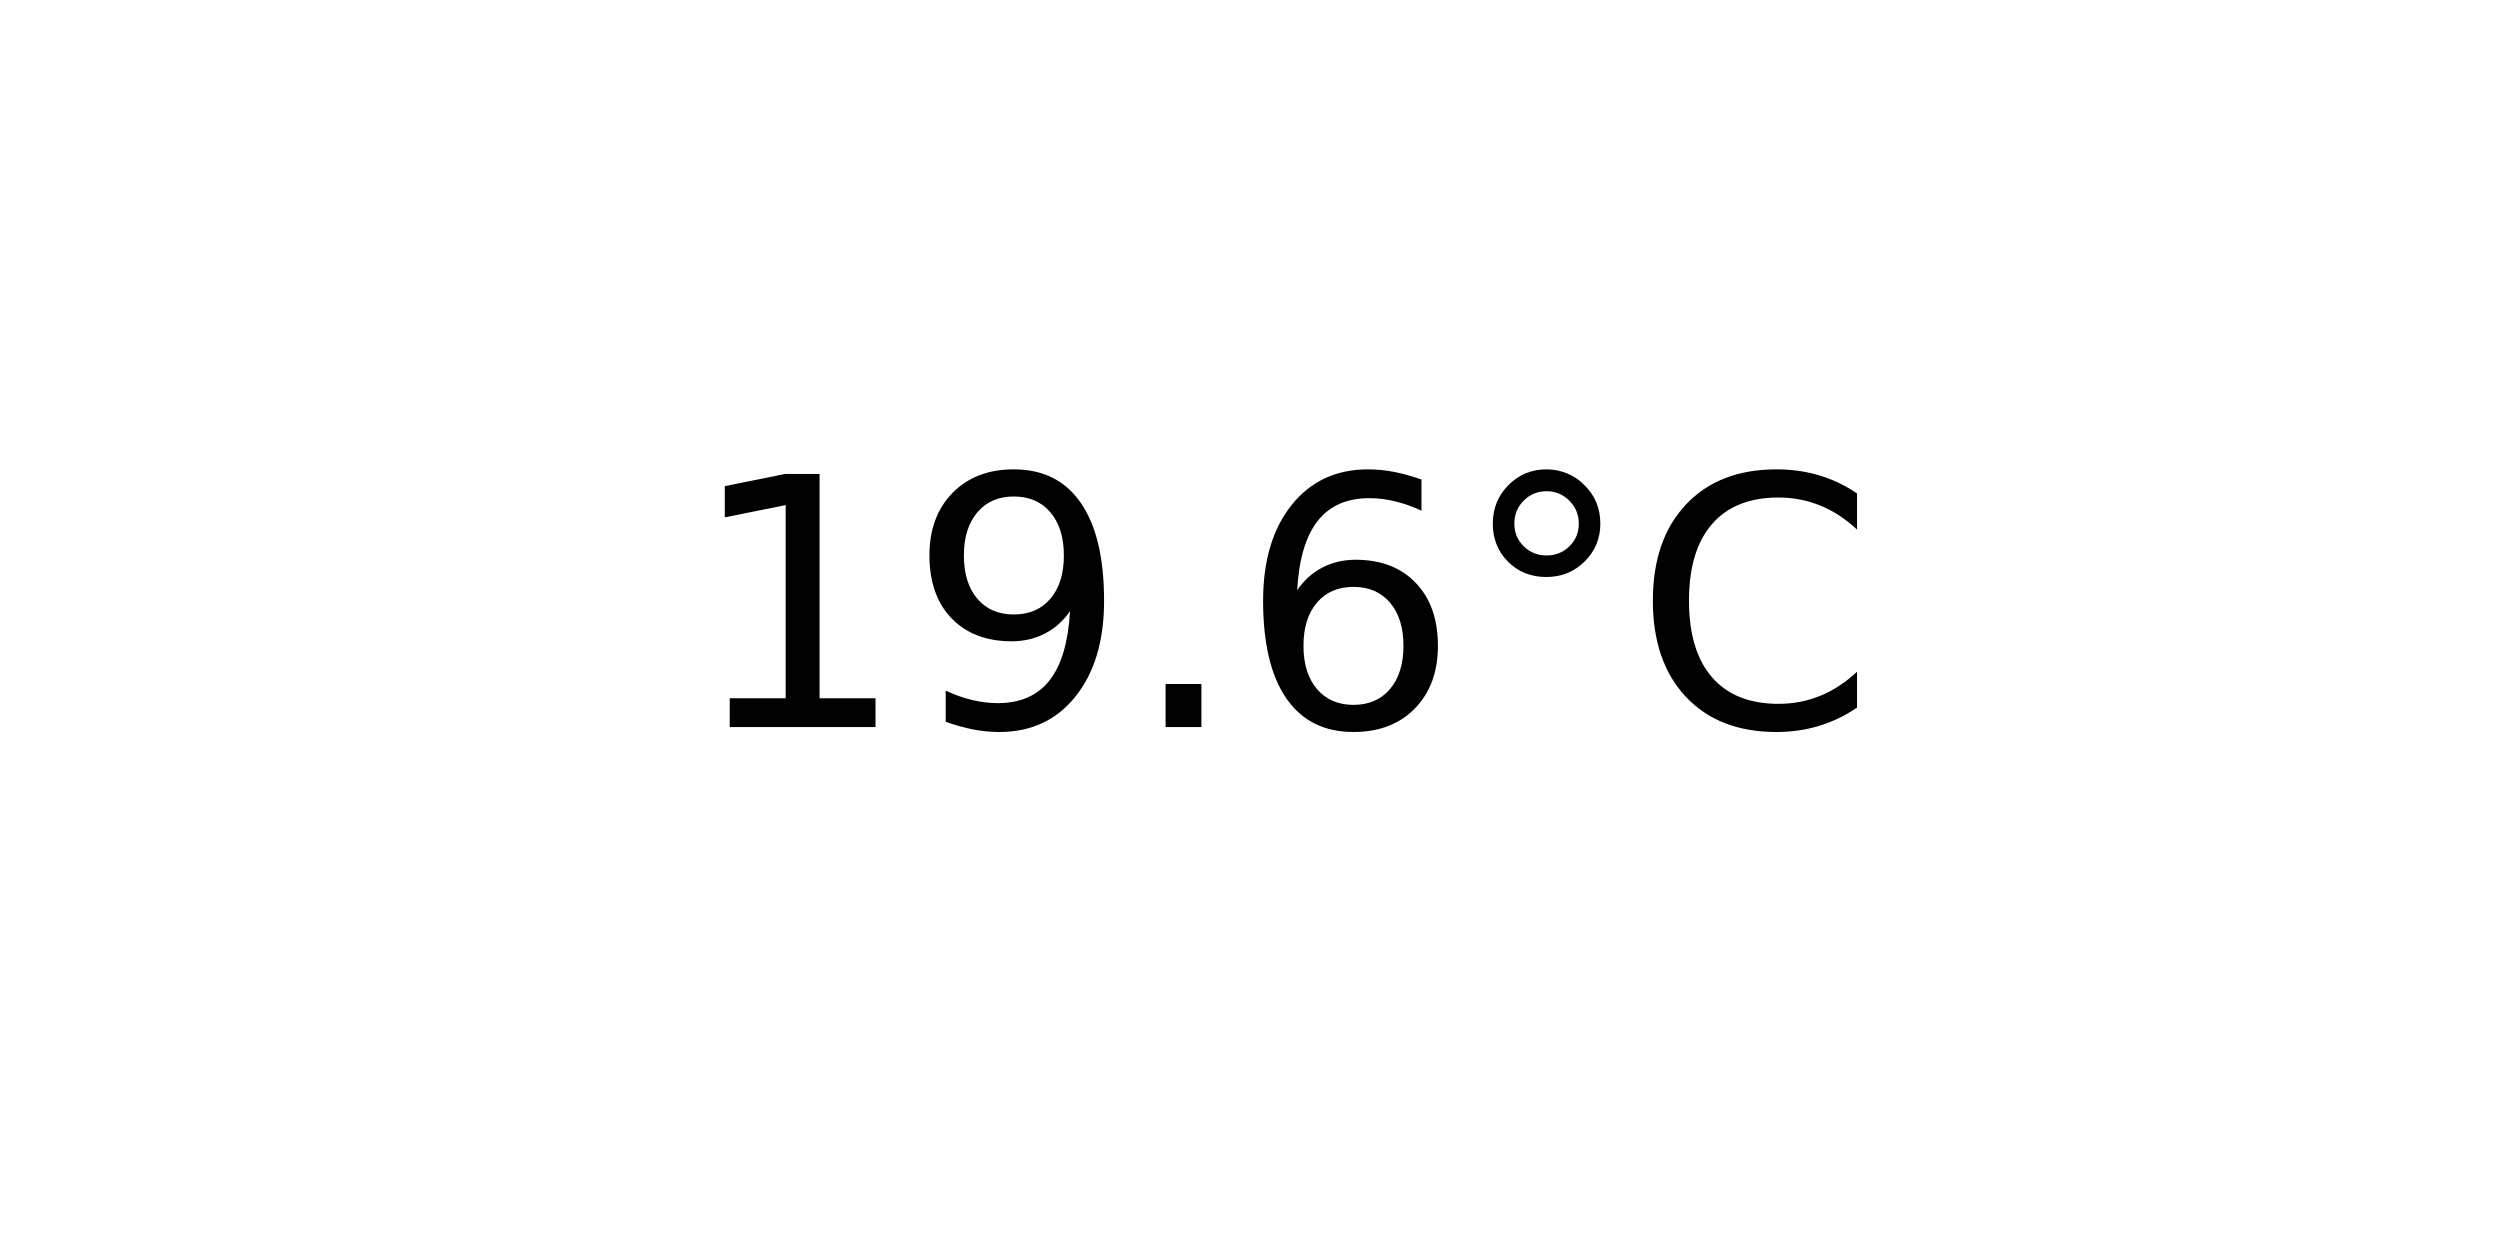
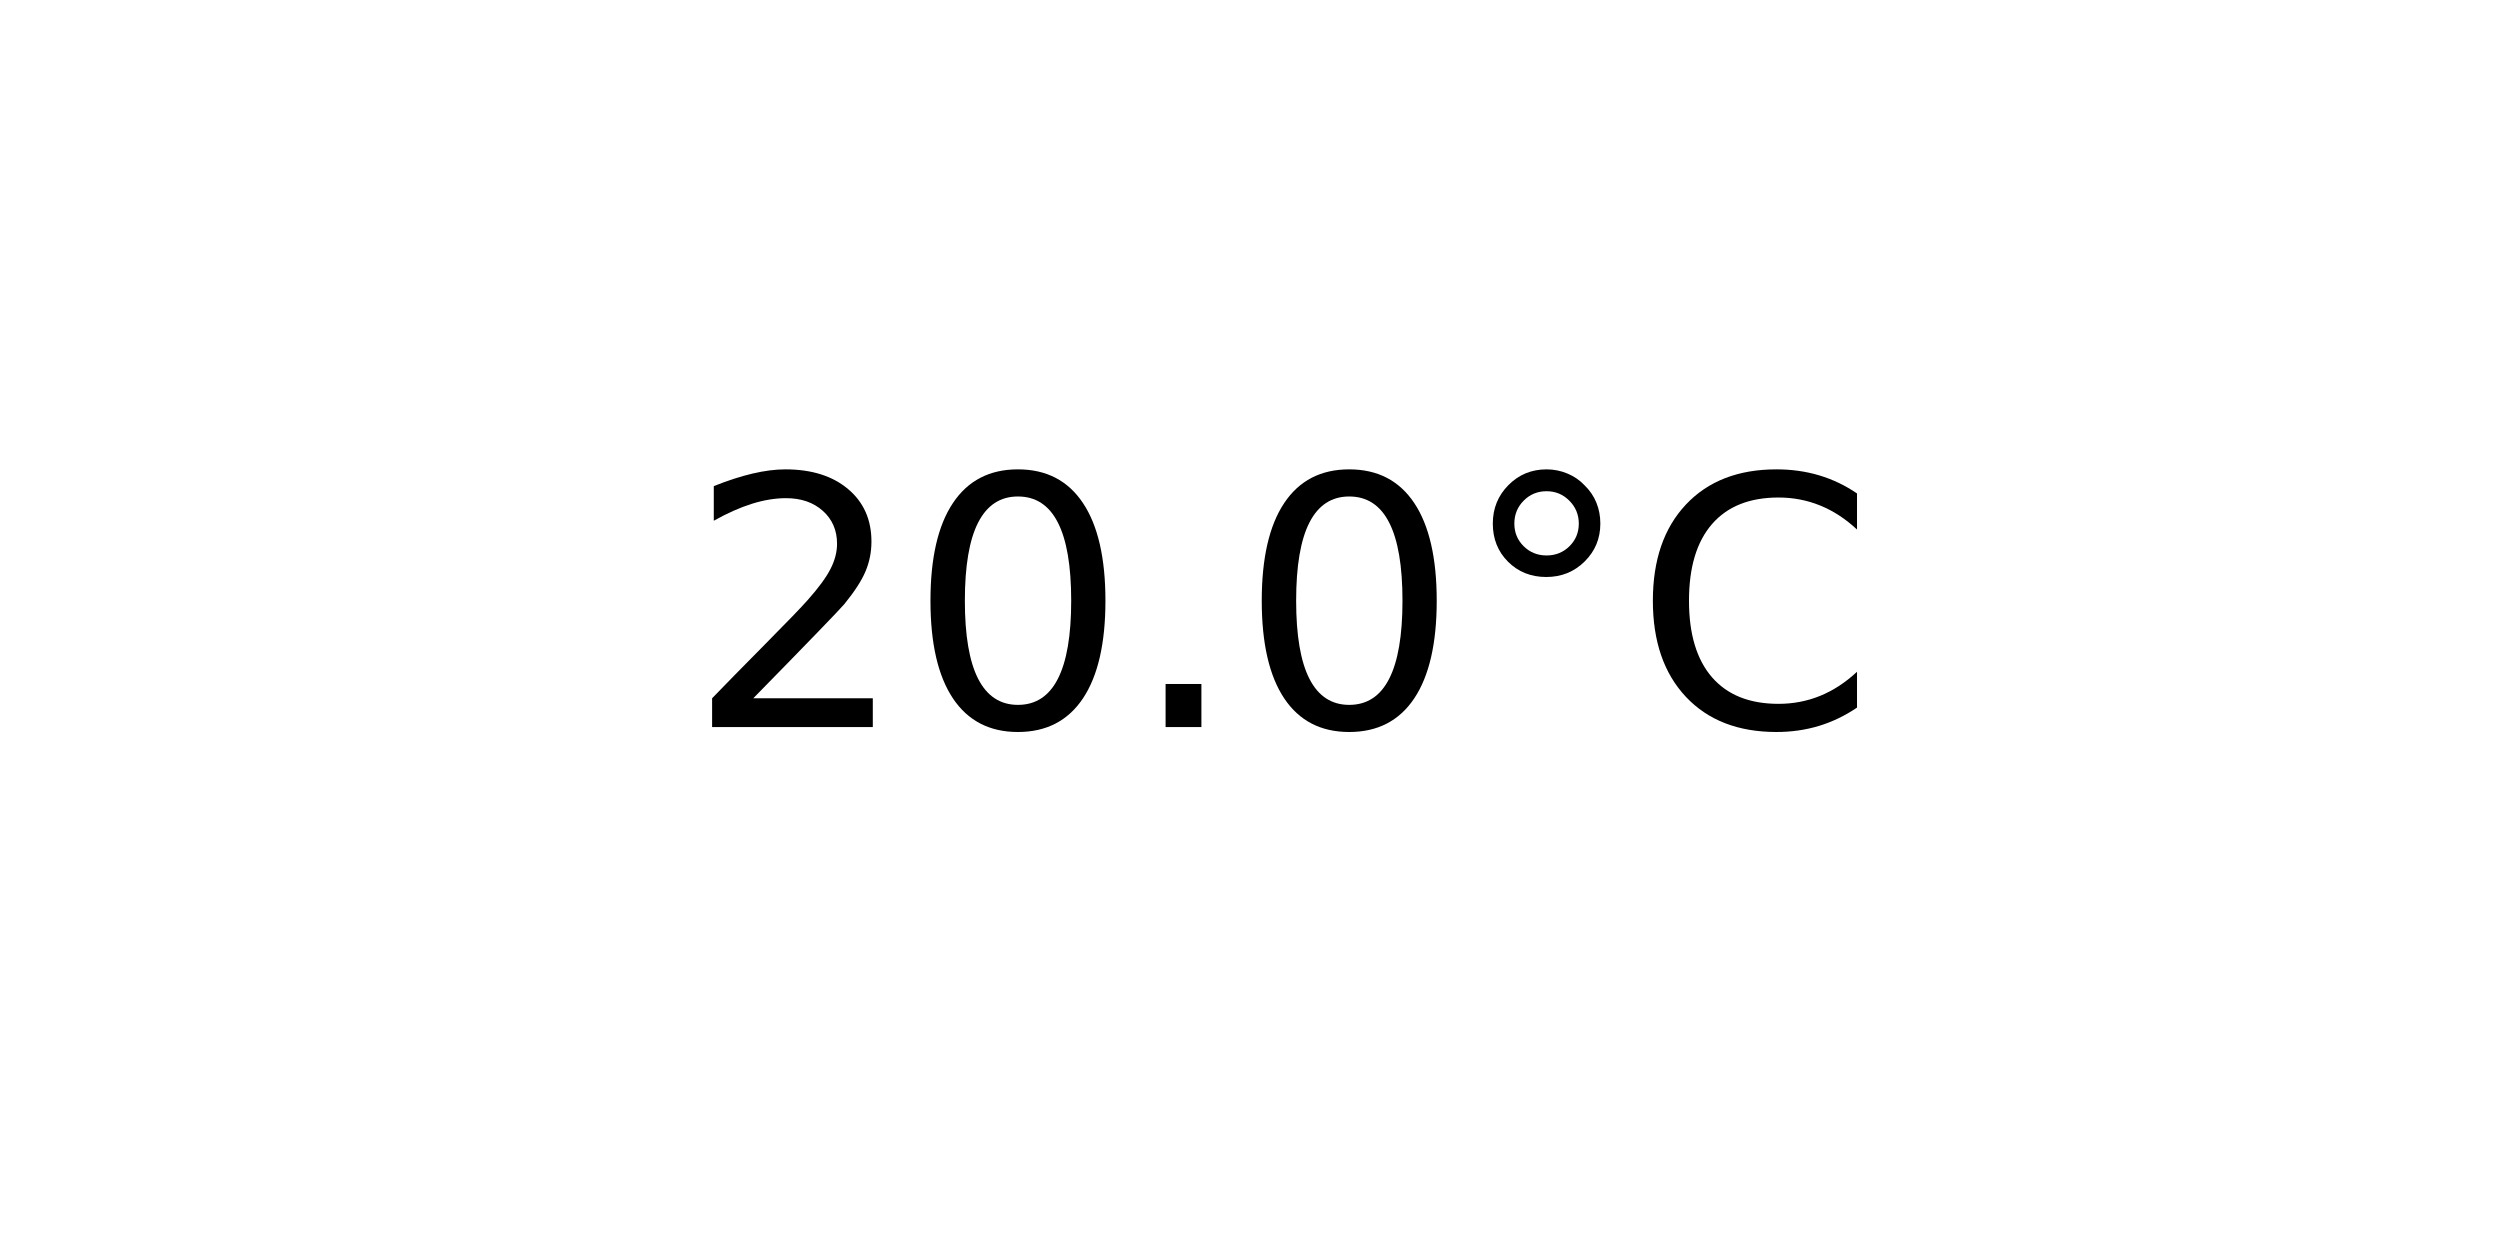
<svg xmlns="http://www.w3.org/2000/svg" xmlns:xlink="http://www.w3.org/1999/xlink" width="72pt" height="36pt" viewBox="0 0 72 36" version="1.1">
  <defs>
    <style type="text/css">*{stroke-linejoin: round; stroke-linecap: butt}</style>
  </defs>
  <g id="figure_1">
    <g id="axes_1">
      <g id="text_1">
        <g transform="translate(19.77578 20.93937) scale(0.1 -0.1)">
          <defs>
-             <path id="DejaVuSans-31" d="M 794 531  L 1825 531  L 1825 4091  L 703 3866  L 703 4441  L 1819 4666  L 2450 4666  L 2450 531  L 3481 531  L 3481 0  L 794 0  L 794 531  z " transform="scale(0.015625)" />
-             <path id="DejaVuSans-39" d="M 703 97  L 703 672  Q 941 559 1184 500  Q 1428 441 1663 441  Q 2288 441 2617 861  Q 2947 1281 2994 2138  Q 2813 1869 2534 1725  Q 2256 1581 1919 1581  Q 1219 1581 811 2004  Q 403 2428 403 3163  Q 403 3881 828 4315  Q 1253 4750 1959 4750  Q 2769 4750 3195 4129  Q 3622 3509 3622 2328  Q 3622 1225 3098 567  Q 2575 -91 1691 -91  Q 1453 -91 1209 -44  Q 966 3 703 97  z M 1959 2075  Q 2384 2075 2632 2365  Q 2881 2656 2881 3163  Q 2881 3666 2632 3958  Q 2384 4250 1959 4250  Q 1534 4250 1286 3958  Q 1038 3666 1038 3163  Q 1038 2656 1286 2365  Q 1534 2075 1959 2075  z " transform="scale(0.015625)" />
+             <path id="DejaVuSans-32" d="M 1228 531  L 3431 531  L 3431 0  L 469 0  L 469 531  Q 828 903 1448 1529  Q 2069 2156 2228 2338  Q 2531 2678 2651 2914  Q 2772 3150 2772 3378  Q 2772 3750 2511 3984  Q 2250 4219 1831 4219  Q 1534 4219 1204 4116  Q 875 4013 500 3803  L 500 4441  Q 881 4594 1212 4672  Q 1544 4750 1819 4750  Q 2544 4750 2975 4387  Q 3406 4025 3406 3419  Q 3406 3131 3298 2873  Q 3191 2616 2906 2266  Q 2828 2175 2409 1742  Q 1991 1309 1228 531  z " transform="scale(0.015625)" />
+             <path id="DejaVuSans-30" d="M 2034 4250  Q 1547 4250 1301 3770  Q 1056 3291 1056 2328  Q 1056 1369 1301 889  Q 1547 409 2034 409  Q 2525 409 2770 889  Q 3016 1369 3016 2328  Q 3016 3291 2770 3770  Q 2525 4250 2034 4250  z M 2034 4750  Q 2819 4750 3233 4129  Q 3647 3509 3647 2328  Q 3647 1150 3233 529  Q 2819 -91 2034 -91  Q 1250 -91 836 529  Q 422 1150 422 2328  Q 422 3509 836 4129  Q 1250 4750 2034 4750  z " transform="scale(0.015625)" />
            <path id="DejaVuSans-2e" d="M 684 794  L 1344 794  L 1344 0  L 684 0  L 684 794  z " transform="scale(0.015625)" />
-             <path id="DejaVuSans-36" d="M 2113 2584  Q 1688 2584 1439 2293  Q 1191 2003 1191 1497  Q 1191 994 1439 701  Q 1688 409 2113 409  Q 2538 409 2786 701  Q 3034 994 3034 1497  Q 3034 2003 2786 2293  Q 2538 2584 2113 2584  z M 3366 4563  L 3366 3988  Q 3128 4100 2886 4159  Q 2644 4219 2406 4219  Q 1781 4219 1451 3797  Q 1122 3375 1075 2522  Q 1259 2794 1537 2939  Q 1816 3084 2150 3084  Q 2853 3084 3261 2657  Q 3669 2231 3669 1497  Q 3669 778 3244 343  Q 2819 -91 2113 -91  Q 1303 -91 875 529  Q 447 1150 447 2328  Q 447 3434 972 4092  Q 1497 4750 2381 4750  Q 2619 4750 2861 4703  Q 3103 4656 3366 4563  z " transform="scale(0.015625)" />
            <path id="DejaVuSans-b0" d="M 1600 4347  Q 1350 4347 1178 4173  Q 1006 4000 1006 3750  Q 1006 3503 1178 3333  Q 1350 3163 1600 3163  Q 1850 3163 2022 3333  Q 2194 3503 2194 3750  Q 2194 3997 2020 4172  Q 1847 4347 1600 4347  z M 1600 4750  Q 1800 4750 1984 4673  Q 2169 4597 2303 4453  Q 2447 4313 2519 4134  Q 2591 3956 2591 3750  Q 2591 3338 2302 3052  Q 2013 2766 1594 2766  Q 1172 2766 890 3047  Q 609 3328 609 3750  Q 609 4169 896 4459  Q 1184 4750 1600 4750  z " transform="scale(0.015625)" />
            <path id="DejaVuSans-43" d="M 4122 4306  L 4122 3641  Q 3803 3938 3442 4084  Q 3081 4231 2675 4231  Q 1875 4231 1450 3742  Q 1025 3253 1025 2328  Q 1025 1406 1450 917  Q 1875 428 2675 428  Q 3081 428 3442 575  Q 3803 722 4122 1019  L 4122 359  Q 3791 134 3420 21  Q 3050 -91 2638 -91  Q 1578 -91 968 557  Q 359 1206 359 2328  Q 359 3453 968 4101  Q 1578 4750 2638 4750  Q 3056 4750 3426 4639  Q 3797 4528 4122 4306  z " transform="scale(0.015625)" />
          </defs>
-           <use xlink:href="#DejaVuSans-31" />
-           <use xlink:href="#DejaVuSans-39" x="63.623" />
+           <use xlink:href="#DejaVuSans-32" />
+           <use xlink:href="#DejaVuSans-30" x="63.623" />
          <use xlink:href="#DejaVuSans-2e" x="127.246" />
-           <use xlink:href="#DejaVuSans-36" x="159.033" />
+           <use xlink:href="#DejaVuSans-30" x="159.033" />
          <use xlink:href="#DejaVuSans-b0" x="222.656" />
          <use xlink:href="#DejaVuSans-43" x="272.656" />
        </g>
      </g>
    </g>
  </g>
</svg>
